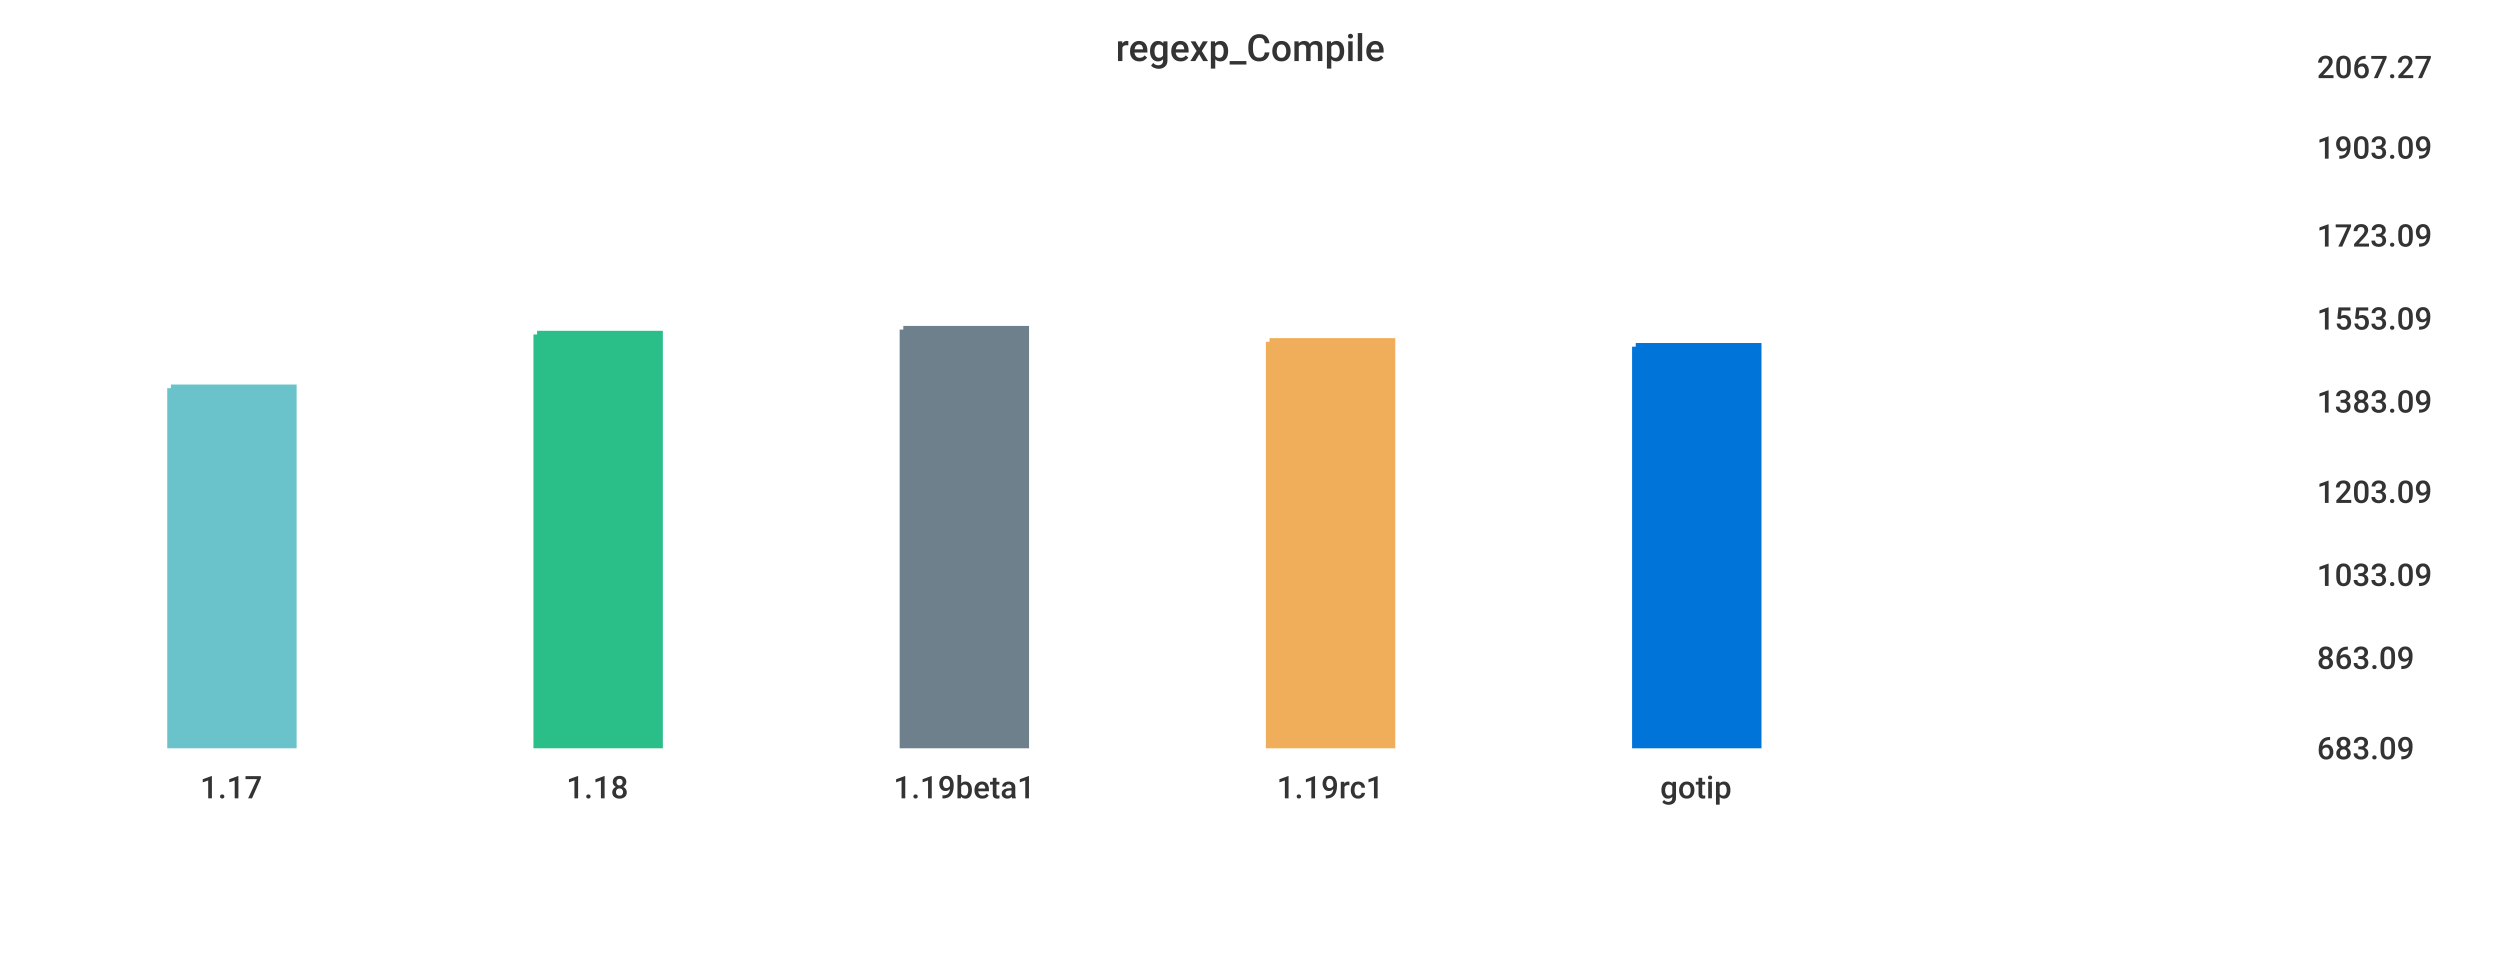
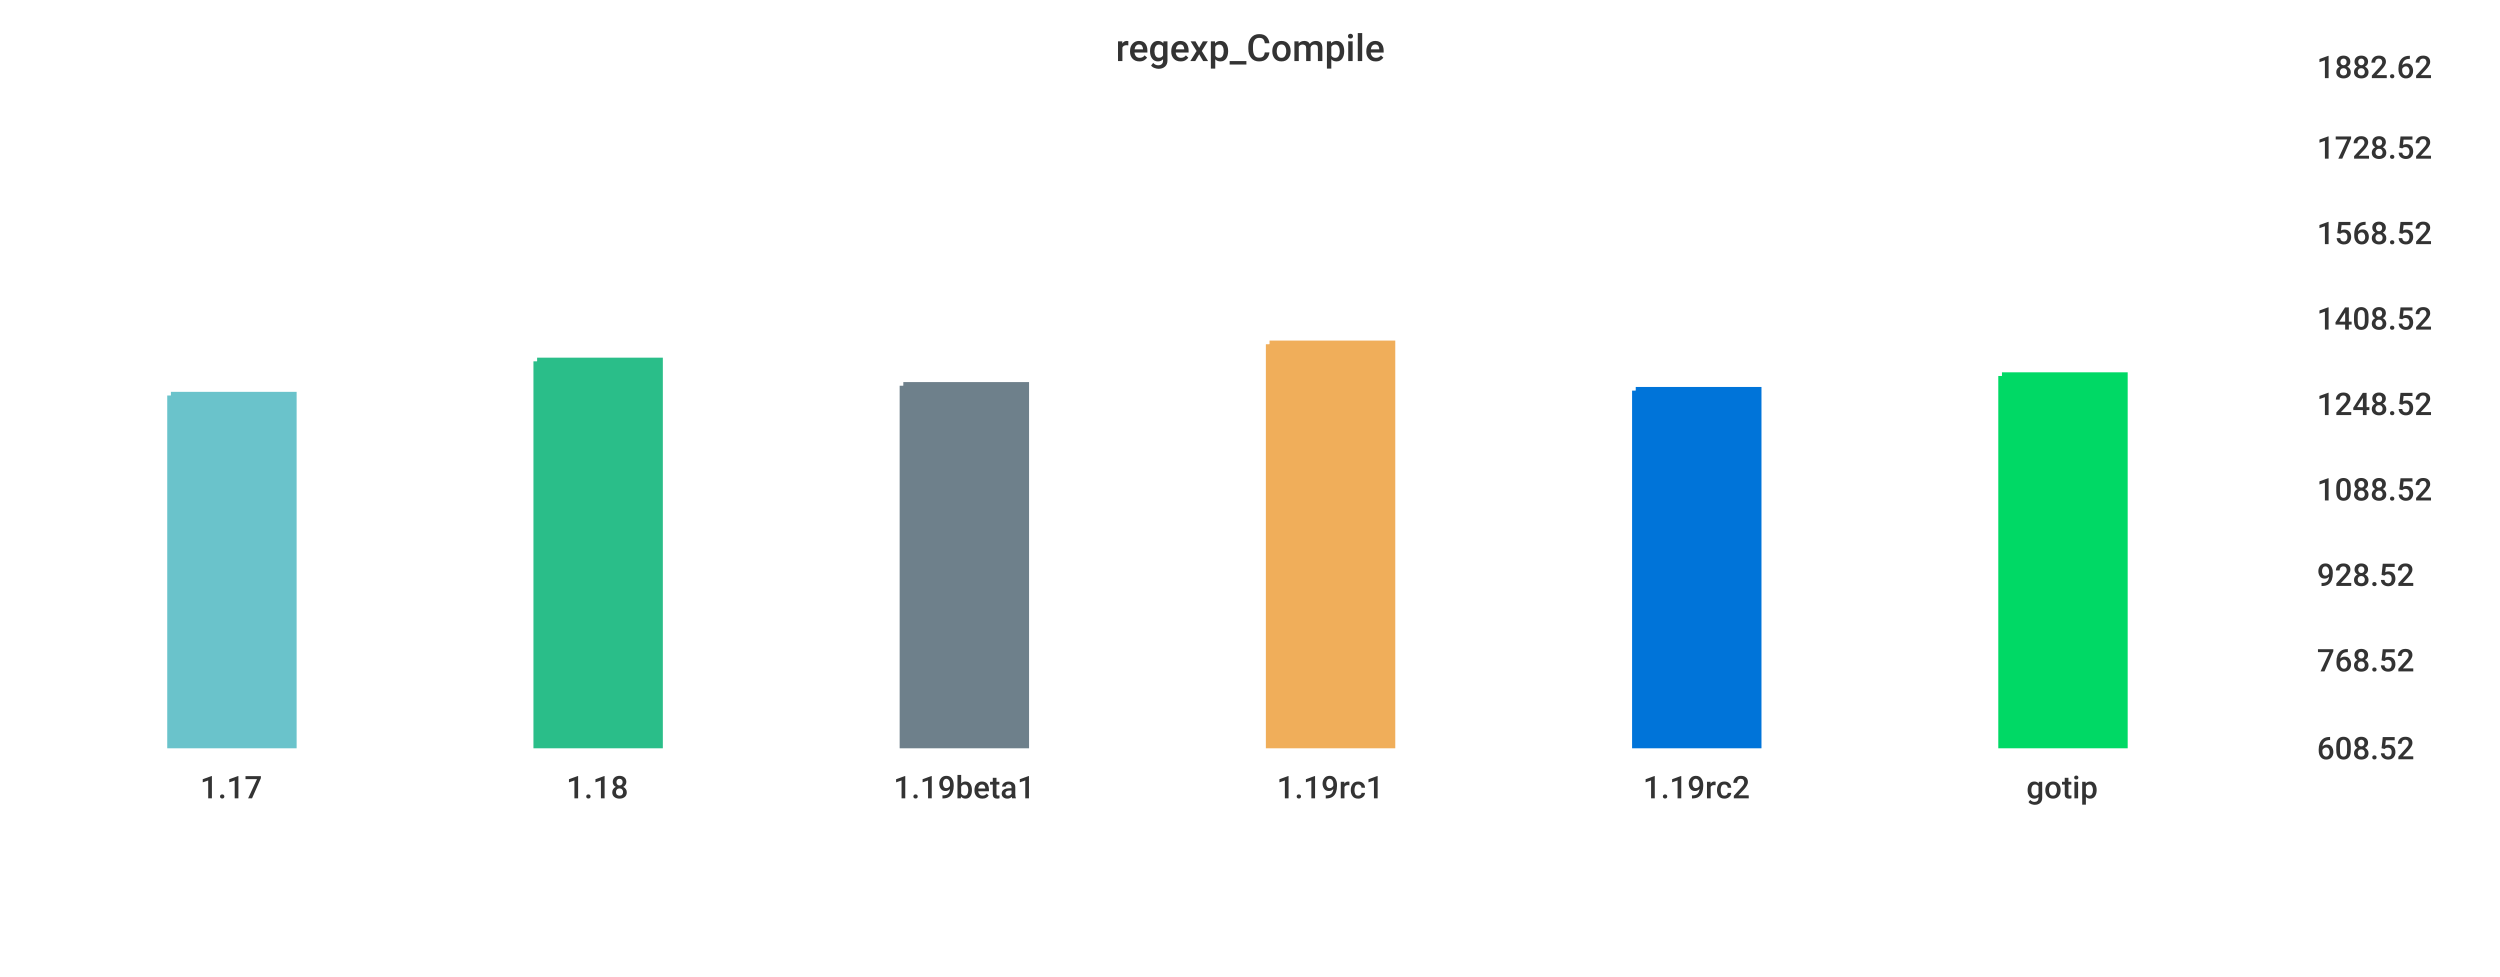
<svg xmlns="http://www.w3.org/2000/svg" width="1024" height="400">\n<path d="M 0 0 L 1024 0 L 1024 400 L 0 400 L 0 0" style="stroke-width:0;stroke:rgba(255,255,255,1.0);fill:rgba(255,255,255,1.0)" />
  <path d="M 20 26 L 934 26 L 934 305 L 20 305 L 20 26" style="stroke-width:0;stroke:rgba(255,255,255,1.0);fill:rgba(255,255,255,1.0)" />
-   <path d="M 70 159 L 120 159 L 120 305 L 70 305 L 70 159" style="stroke-width:3;stroke:rgba(106,195,203,1.0);fill:rgba(106,195,203,1.0)" />
-   <path d="M 220 137 L 270 137 L 270 305 L 220 305 L 220 137" style="stroke-width:3;stroke:rgba(42,190,137,1.0);fill:rgba(42,190,137,1.0)" />
-   <path d="M 370 135 L 420 135 L 420 305 L 370 305 L 370 135" style="stroke-width:3;stroke:rgba(110,128,139,1.0);fill:rgba(110,128,139,1.0)" />
-   <path d="M 520 140 L 570 140 L 570 305 L 520 305 L 520 140" style="stroke-width:3;stroke:rgba(240,174,90,1.0);fill:rgba(240,174,90,1.0)" />
-   <path d="M 670 142 L 720 142 L 720 305 L 670 305 L 670 142" style="stroke-width:3;stroke:rgba(0,116,217,1.0);fill:rgba(0,116,217,1.0)" />
+   <path d="M 70 162 L 120 162 L 120 305 L 70 305 L 70 162" style="stroke-width:3;stroke:rgba(106,195,203,1.0);fill:rgba(106,195,203,1.0)" />
+   <path d="M 220 148 L 270 148 L 270 305 L 220 305 L 220 148" style="stroke-width:3;stroke:rgba(42,190,137,1.0);fill:rgba(42,190,137,1.0)" />
+   <path d="M 370 158 L 420 158 L 420 305 L 370 305 L 370 158" style="stroke-width:3;stroke:rgba(110,128,139,1.0);fill:rgba(110,128,139,1.0)" />
+   <path d="M 520 141 L 570 141 L 570 305 L 520 305 L 520 141" style="stroke-width:3;stroke:rgba(240,174,90,1.0);fill:rgba(240,174,90,1.0)" />
+   <path d="M 670 160 L 720 160 L 720 305 L 670 305 L 670 160" style="stroke-width:3;stroke:rgba(0,116,217,1.0);fill:rgba(0,116,217,1.0)" />
+   <path d="M 820 154 L 870 154 L 870 305 L 820 305 L 820 154" style="stroke-width:3;stroke:rgba(0,217,101,1.0);fill:rgba(0,217,101,1.0)" />
  <path d="M 20 305 L 934 305" style="stroke-width:0;stroke:rgba(51,51,51,1.0);fill:none" />
  <path d="M 20 305 L 20 310" style="stroke-width:0;stroke:rgba(51,51,51,1.0);fill:none" />
  <text x="82" y="327" style="stroke-width:0;stroke:none;fill:rgba(51,51,51,1.0);font-size:12.8px;font-family:'Roboto Medium',sans-serif">1.17</text>
  <path d="M 170 305 L 170 310" style="stroke-width:0;stroke:rgba(51,51,51,1.0);fill:none" />
  <text x="232" y="327" style="stroke-width:0;stroke:none;fill:rgba(51,51,51,1.0);font-size:12.8px;font-family:'Roboto Medium',sans-serif">1.18</text>
  <path d="M 320 305 L 320 310" style="stroke-width:0;stroke:rgba(51,51,51,1.0);fill:none" />
  <text x="366" y="327" style="stroke-width:0;stroke:none;fill:rgba(51,51,51,1.0);font-size:12.8px;font-family:'Roboto Medium',sans-serif">1.19beta1</text>
  <path d="M 470 305 L 470 310" style="stroke-width:0;stroke:rgba(51,51,51,1.0);fill:none" />
  <text x="523" y="327" style="stroke-width:0;stroke:none;fill:rgba(51,51,51,1.0);font-size:12.8px;font-family:'Roboto Medium',sans-serif">1.19rc1</text>
  <path d="M 620 305 L 620 310" style="stroke-width:0;stroke:rgba(51,51,51,1.0);fill:none" />
-   <text x="680" y="327" style="stroke-width:0;stroke:none;fill:rgba(51,51,51,1.0);font-size:12.8px;font-family:'Roboto Medium',sans-serif">gotip</text>
+   <text x="673" y="327" style="stroke-width:0;stroke:none;fill:rgba(51,51,51,1.0);font-size:12.8px;font-family:'Roboto Medium',sans-serif">1.19rc2</text>
+   <path d="M 770 305 L 770 310" style="stroke-width:0;stroke:rgba(51,51,51,1.0);fill:none" />
+   <text x="830" y="327" style="stroke-width:0;stroke:none;fill:rgba(51,51,51,1.0);font-size:12.8px;font-family:'Roboto Medium',sans-serif">gotip</text>
  <path d="M 934 26 L 934 305" style="stroke-width:0;stroke:rgba(51,51,51,1.0);fill:none" />
  <path d="M 934 305 L 939 305" style="stroke-width:0;stroke:rgba(51,51,51,1.0);fill:none" />
  <path d="M 934 305 L 939 305" style="stroke-width:0;stroke:rgba(51,51,51,1.0);fill:none" />
-   <text x="949" y="311" style="stroke-width:0;stroke:none;fill:rgba(51,51,51,1.0);font-size:12.8px;font-family:'Roboto Medium',sans-serif">683.09</text>
-   <path d="M 934 268 L 939 268" style="stroke-width:0;stroke:rgba(51,51,51,1.0);fill:none" />
-   <text x="949" y="274" style="stroke-width:0;stroke:none;fill:rgba(51,51,51,1.0);font-size:12.8px;font-family:'Roboto Medium',sans-serif">863.09</text>
+   <text x="949" y="311" style="stroke-width:0;stroke:none;fill:rgba(51,51,51,1.0);font-size:12.8px;font-family:'Roboto Medium',sans-serif">608.52</text>
+   <path d="M 934 269 L 939 269" style="stroke-width:0;stroke:rgba(51,51,51,1.0);fill:none" />
+   <text x="949" y="275" style="stroke-width:0;stroke:none;fill:rgba(51,51,51,1.0);font-size:12.8px;font-family:'Roboto Medium',sans-serif">768.52</text>
  <path d="M 934 234 L 939 234" style="stroke-width:0;stroke:rgba(51,51,51,1.0);fill:none" />
-   <text x="949" y="240" style="stroke-width:0;stroke:none;fill:rgba(51,51,51,1.0);font-size:12.8px;font-family:'Roboto Medium',sans-serif">1033.09</text>
-   <path d="M 934 200 L 939 200" style="stroke-width:0;stroke:rgba(51,51,51,1.0);fill:none" />
-   <text x="949" y="206" style="stroke-width:0;stroke:none;fill:rgba(51,51,51,1.0);font-size:12.8px;font-family:'Roboto Medium',sans-serif">1203.09</text>
-   <path d="M 934 163 L 939 163" style="stroke-width:0;stroke:rgba(51,51,51,1.0);fill:none" />
-   <text x="949" y="169" style="stroke-width:0;stroke:none;fill:rgba(51,51,51,1.0);font-size:12.8px;font-family:'Roboto Medium',sans-serif">1383.09</text>
+   <text x="949" y="240" style="stroke-width:0;stroke:none;fill:rgba(51,51,51,1.0);font-size:12.8px;font-family:'Roboto Medium',sans-serif">928.52</text>
+   <path d="M 934 199 L 939 199" style="stroke-width:0;stroke:rgba(51,51,51,1.0);fill:none" />
+   <text x="949" y="205" style="stroke-width:0;stroke:none;fill:rgba(51,51,51,1.0);font-size:12.8px;font-family:'Roboto Medium',sans-serif">1088.52</text>
+   <path d="M 934 164 L 939 164" style="stroke-width:0;stroke:rgba(51,51,51,1.0);fill:none" />
+   <text x="949" y="170" style="stroke-width:0;stroke:none;fill:rgba(51,51,51,1.0);font-size:12.8px;font-family:'Roboto Medium',sans-serif">1248.52</text>
  <path d="M 934 129 L 939 129" style="stroke-width:0;stroke:rgba(51,51,51,1.0);fill:none" />
-   <text x="949" y="135" style="stroke-width:0;stroke:none;fill:rgba(51,51,51,1.0);font-size:12.8px;font-family:'Roboto Medium',sans-serif">1553.09</text>
-   <path d="M 934 95 L 939 95" style="stroke-width:0;stroke:rgba(51,51,51,1.0);fill:none" />
-   <text x="949" y="101" style="stroke-width:0;stroke:none;fill:rgba(51,51,51,1.0);font-size:12.8px;font-family:'Roboto Medium',sans-serif">1723.09</text>
+   <text x="949" y="135" style="stroke-width:0;stroke:none;fill:rgba(51,51,51,1.0);font-size:12.8px;font-family:'Roboto Medium',sans-serif">1408.52</text>
+   <path d="M 934 94 L 939 94" style="stroke-width:0;stroke:rgba(51,51,51,1.0);fill:none" />
+   <text x="949" y="100" style="stroke-width:0;stroke:none;fill:rgba(51,51,51,1.0);font-size:12.8px;font-family:'Roboto Medium',sans-serif">1568.52</text>
  <path d="M 934 59 L 939 59" style="stroke-width:0;stroke:rgba(51,51,51,1.0);fill:none" />
-   <text x="949" y="65" style="stroke-width:0;stroke:none;fill:rgba(51,51,51,1.0);font-size:12.8px;font-family:'Roboto Medium',sans-serif">1903.09</text>
+   <text x="949" y="65" style="stroke-width:0;stroke:none;fill:rgba(51,51,51,1.0);font-size:12.8px;font-family:'Roboto Medium',sans-serif">1728.52</text>
  <path d="M 934 26 L 939 26" style="stroke-width:0;stroke:rgba(51,51,51,1.0);fill:none" />
-   <text x="949" y="32" style="stroke-width:0;stroke:none;fill:rgba(51,51,51,1.0);font-size:12.8px;font-family:'Roboto Medium',sans-serif">2067.27</text>
+   <text x="949" y="32" style="stroke-width:0;stroke:none;fill:rgba(51,51,51,1.0);font-size:12.8px;font-family:'Roboto Medium',sans-serif">1882.62</text>
  <text x="457" y="25" style="stroke-width:0;stroke:none;fill:rgba(51,51,51,1.0);font-size:15.3px;font-family:'Roboto Medium',sans-serif">regexp_Compile</text>
</svg>
